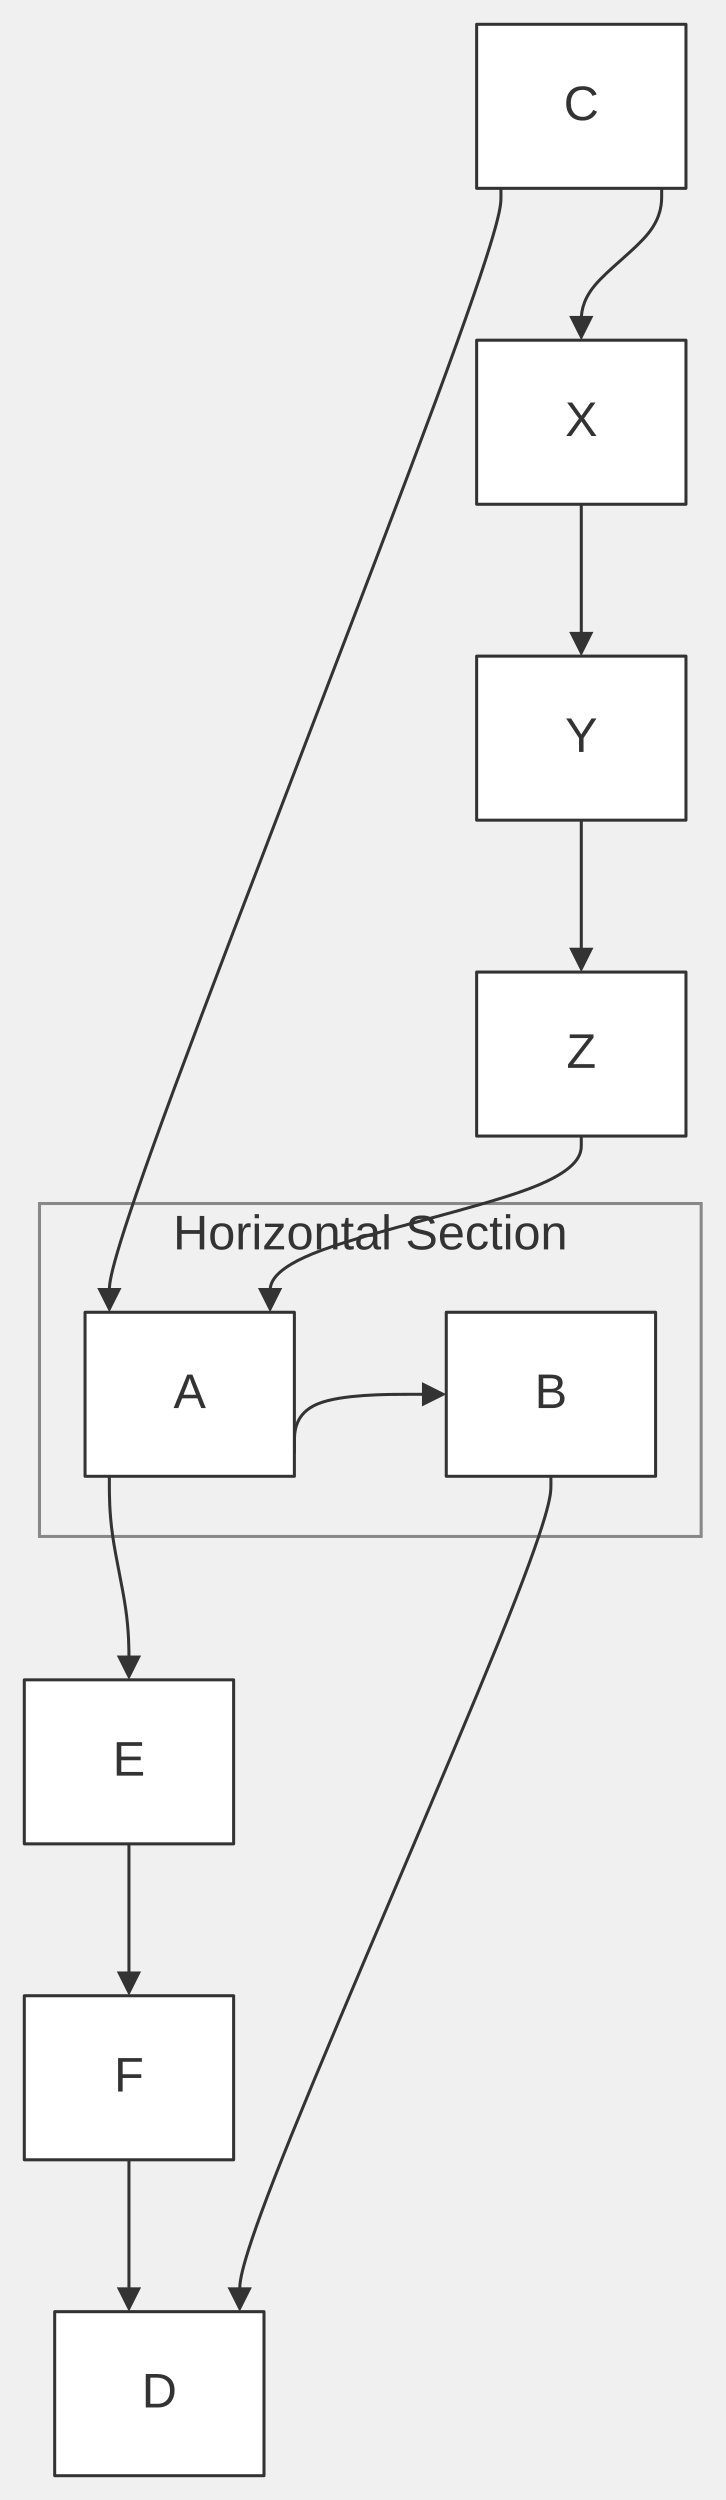
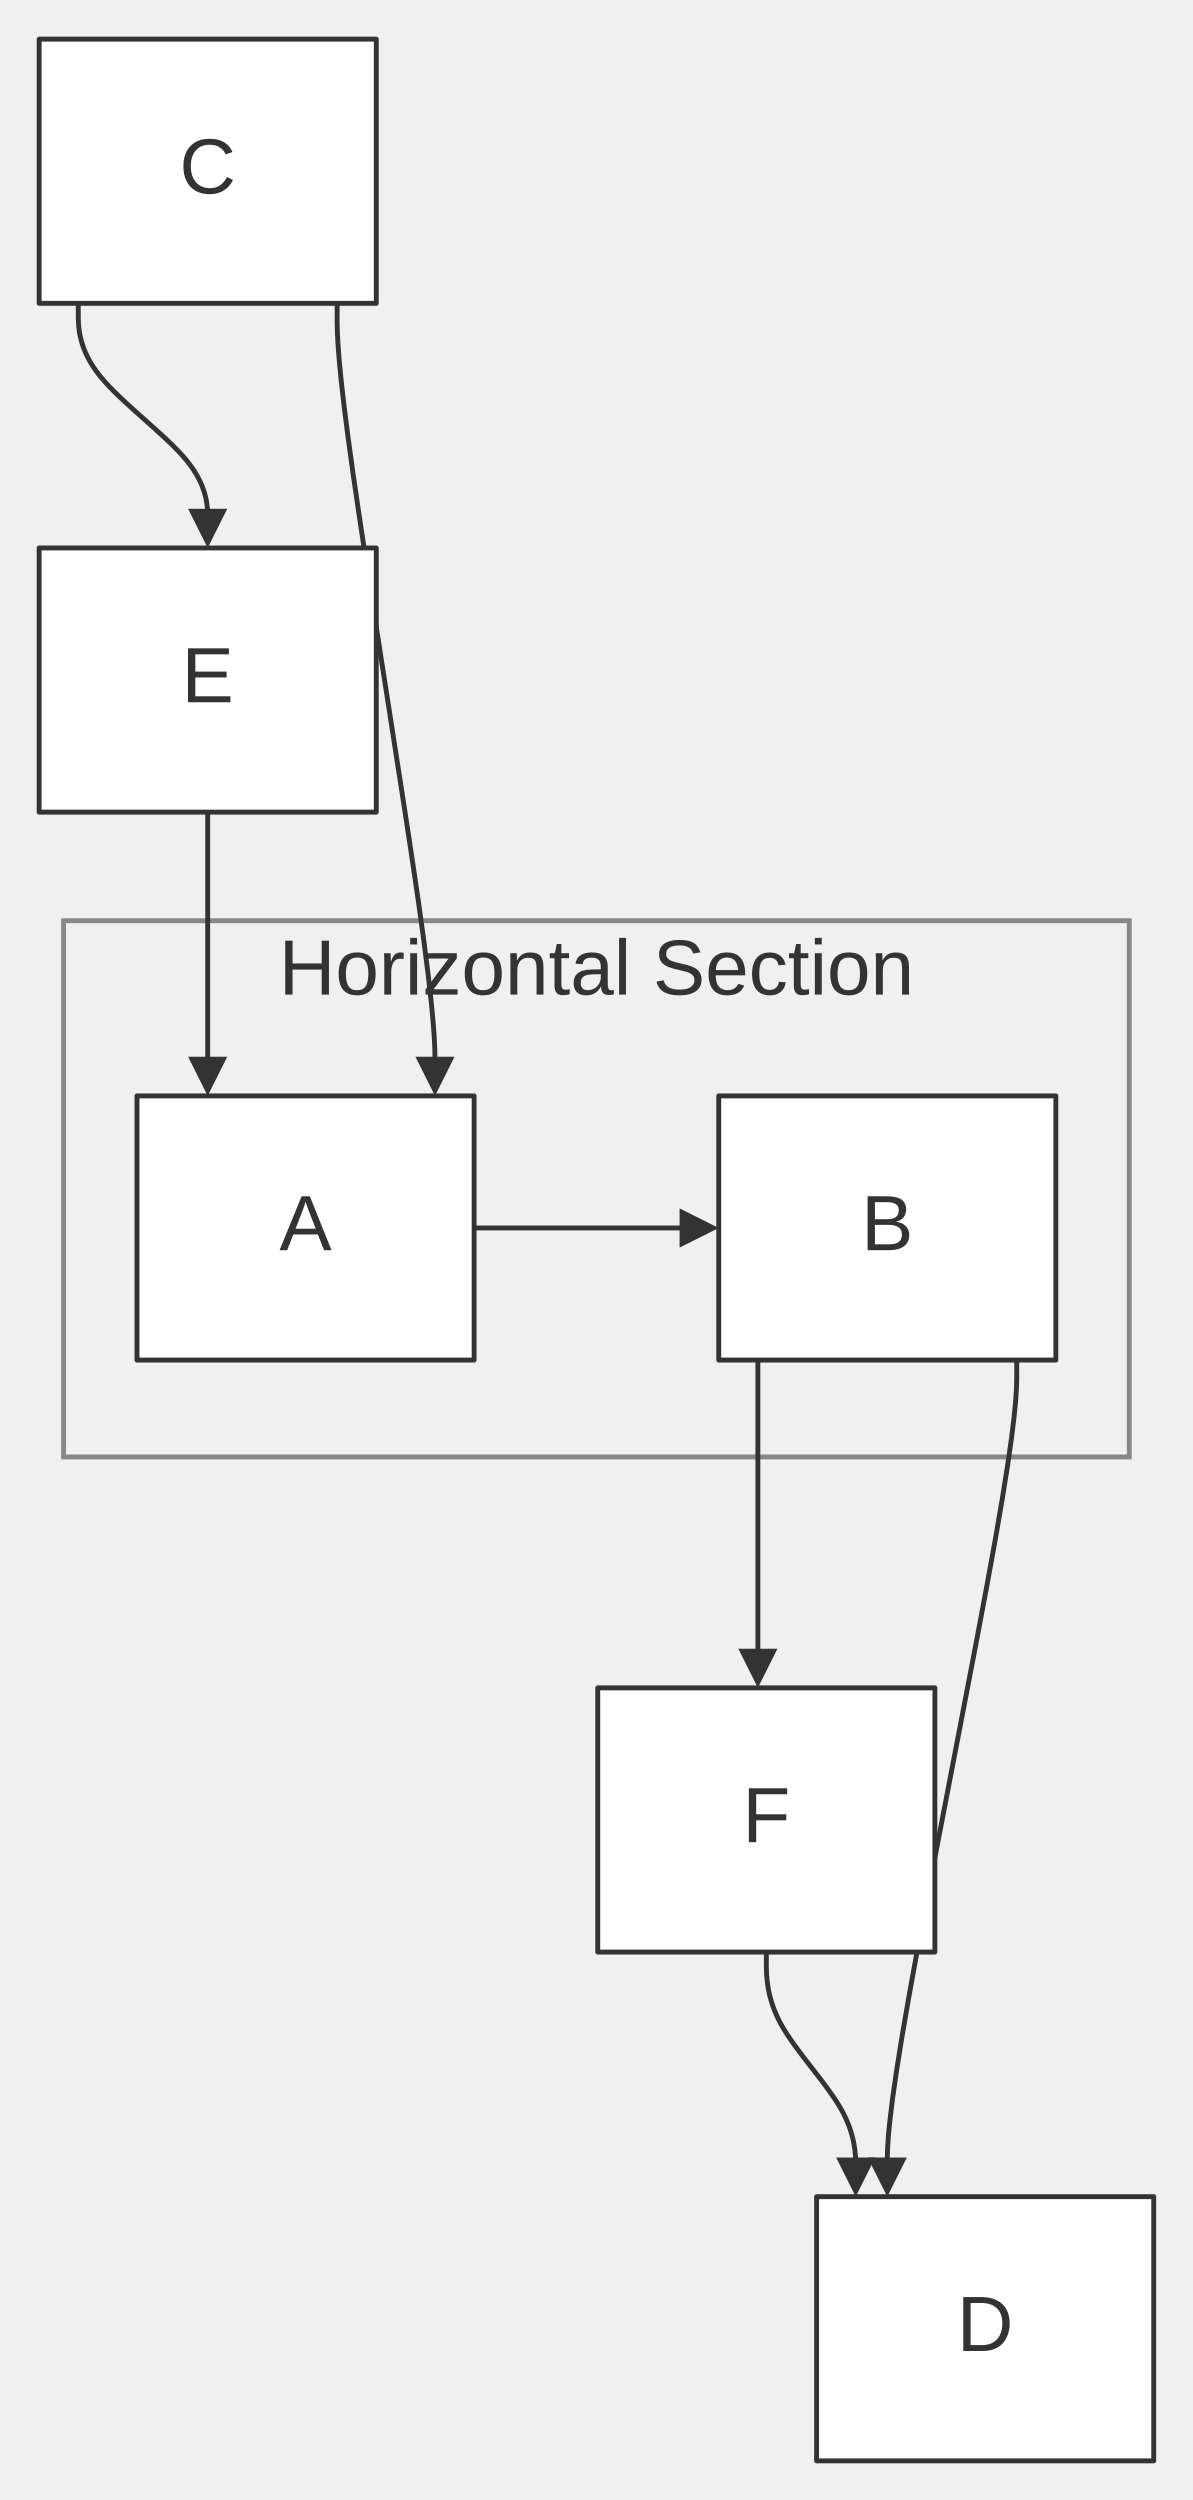
- <svg xmlns="http://www.w3.org/2000/svg" width="100%" viewBox="0 0 238.82 823.00" style="max-width: 238.82px; background-color: transparent;" font-family="&quot;trebuchet ms&quot;, verdana, arial, sans-serif" font-size="16.00">
+ <svg xmlns="http://www.w3.org/2000/svg" width="100%" viewBox="0 0 243.82 511.00" style="max-width: 243.82px; background-color: transparent;" font-family="&quot;trebuchet ms&quot;, verdana, arial, sans-serif" font-size="16.00">
  <defs>
    <marker id="arrowhead" viewBox="0 0 10.00 10.00" refX="5.00" refY="5.00" markerWidth="8.00" markerHeight="8.00" orient="auto-start-reverse" markerUnits="userSpaceOnUse">
      <path d="M 0 0 L 10.00 5.00 L 0 10.00 z" fill="#333" />
    </marker>
    <marker id="crosshead" viewBox="0 0 11.00 11.00" refX="12.00" refY="5.20" markerWidth="11.00" markerHeight="11.00" orient="auto-start-reverse" markerUnits="userSpaceOnUse">
      <path d="M 1,1 l 9,9 M 10,1 l -9,9" stroke="#333" stroke-width="2" />
    </marker>
    <marker id="circlehead" viewBox="0 0 10.00 10.00" refX="11.00" refY="5.00" markerWidth="11.00" markerHeight="11.00" orient="auto-start-reverse" markerUnits="userSpaceOnUse">
      <circle cx="5" cy="5" r="5" stroke="#333" stroke-width="1" fill="#333" />
    </marker>
    <marker id="open-arrowhead" viewBox="0 0 10.00 10.00" refX="5.00" refY="5.00" markerWidth="8.00" markerHeight="8.00" orient="auto-start-reverse" markerUnits="userSpaceOnUse">
      <polygon points="0,0 10.00,5.00 0,10.00" fill="white" stroke="#333" stroke-width="1" />
    </marker>
    <marker id="diamondhead" viewBox="0 0 12.00 12.00" refX="6.00" refY="6.00" markerWidth="12.00" markerHeight="12.00" orient="auto-start-reverse" markerUnits="userSpaceOnUse">
      <polygon points="0,6.00 6.00,0 12.00,6.00 6.00,12.00" fill="#333" />
    </marker>
    <marker id="open-diamondhead" viewBox="0 0 12.00 12.00" refX="6.00" refY="6.00" markerWidth="12.00" markerHeight="12.00" orient="auto-start-reverse" markerUnits="userSpaceOnUse">
      <polygon points="0,6.00 6.00,0 12.00,6.00 6.00,12.00" fill="white" stroke="#333" stroke-width="1" />
    </marker>
  </defs>
-   <g transform="translate(-25.00,-25.00)">
+   <g transform="translate(0.00,-25.00)">
    <g class="clusters">
-       <rect class="subgraph" x="38.00" y="421.20" width="217.82" height="109.60" fill="none" stroke="#888" stroke-width="1.00" />
-       <text x="146.91" y="425.20" text-anchor="middle" dominant-baseline="hanging" fill="#333">Horizontal Section</text>
+       <rect class="subgraph" x="13.00" y="213.20" width="217.82" height="109.60" fill="none" stroke="#888" stroke-width="1.00" />
+       <text x="121.91" y="217.20" text-anchor="middle" dominant-baseline="hanging" fill="#333">Horizontal Section</text>
    </g>
    <g class="edgePaths">
-       <path d="M121.91,503.00 L121.91,499.83 C121.91,496.67 121.91,490.33 129.58,487.17 C137.24,484.00 152.58,484.00 160.24,484.00 L167.91,484.00" stroke="#333" stroke-width="1.00" fill="none" stroke-linecap="round" stroke-linejoin="round" marker-end="url(#arrowhead)" />
-       <path d="M189.91,87.00 L189.91,90.00 C189.91,93.00 189.91,99.00 168.42,157.00 C146.94,215.00 103.97,325.00 82.48,383.00 C61.00,441.00 61.00,447.00 61.00,450.00 L61.00,453.00" stroke="#333" stroke-width="1.00" fill="none" stroke-linecap="round" stroke-linejoin="round" marker-end="url(#arrowhead)" />
-       <path d="M242.82,87.00 L242.82,89.33 C242.82,91.67 242.82,96.33 238.41,101.83 C234.00,107.33 225.18,113.67 220.77,119.00 C216.36,124.33 216.36,128.67 216.36,130.83 L216.36,133.00" stroke="#333" stroke-width="1.00" fill="none" stroke-linecap="round" stroke-linejoin="round" marker-end="url(#arrowhead)" />
-       <path d="M216.36,191.00 L216.36,237.00" stroke="#333" stroke-width="1.00" fill="none" stroke-linecap="round" stroke-linejoin="round" marker-end="url(#arrowhead)" />
-       <path d="M216.36,295.00 L216.36,341.00" stroke="#333" stroke-width="1.00" fill="none" stroke-linecap="round" stroke-linejoin="round" marker-end="url(#arrowhead)" />
-       <path d="M216.36,399.00 L216.36,401.71 C216.36,404.41 216.36,409.83 199.29,416.29 C182.21,422.75 148.06,430.25 130.98,436.55 C113.91,442.84 113.91,447.92 113.91,450.46 L113.91,453.00" stroke="#333" stroke-width="1.00" fill="none" stroke-linecap="round" stroke-linejoin="round" marker-end="url(#arrowhead)" />
-       <path d="M61.00,511.00 L61.00,514.00 C61.00,517.00 61.00,523.00 62.08,530.54 C63.15,538.08 65.30,547.16 66.38,554.66 C67.45,562.16 67.45,568.08 67.45,571.04 L67.45,574.00" stroke="#333" stroke-width="1.00" fill="none" stroke-linecap="round" stroke-linejoin="round" marker-end="url(#arrowhead)" />
-       <path d="M67.45,632.00 L67.45,678.00" stroke="#333" stroke-width="1.00" fill="none" stroke-linecap="round" stroke-linejoin="round" marker-end="url(#arrowhead)" />
-       <path d="M67.45,736.00 L67.45,782.00" stroke="#333" stroke-width="1.00" fill="none" stroke-linecap="round" stroke-linejoin="round" marker-end="url(#arrowhead)" />
-       <path d="M206.36,511.00 L206.36,514.00 C206.36,517.00 206.36,523.00 189.29,565.17 C172.21,607.33 138.06,685.67 120.98,727.83 C103.91,770.00 103.91,776.00 103.91,779.00 L103.91,782.00" stroke="#333" stroke-width="1.00" fill="none" stroke-linecap="round" stroke-linejoin="round" marker-end="url(#arrowhead)" />
+       <path d="M96.91,276.00 L142.91,276.00" stroke="#333" stroke-width="1.00" fill="none" stroke-linecap="round" stroke-linejoin="round" marker-end="url(#arrowhead)" />
+       <path d="M16.00,87.00 L16.00,89.33 C16.00,91.67 16.00,96.33 20.41,101.83 C24.82,107.33 33.64,113.67 38.05,119.00 C42.45,124.33 42.45,128.67 42.45,130.83 L42.45,133.00" stroke="#333" stroke-width="1.00" fill="none" stroke-linecap="round" stroke-linejoin="round" marker-end="url(#arrowhead)" />
+       <path d="M42.45,191.00 L42.45,245.00" stroke="#333" stroke-width="1.00" fill="none" stroke-linecap="round" stroke-linejoin="round" marker-end="url(#arrowhead)" />
+       <path d="M68.91,87.00 L68.91,90.00 C68.91,93.00 68.91,99.00 72.24,122.33 C75.58,145.67 82.24,186.33 85.58,209.67 C88.91,233.00 88.91,239.00 88.91,242.00 L88.91,245.00" stroke="#333" stroke-width="1.00" fill="none" stroke-linecap="round" stroke-linejoin="round" marker-end="url(#arrowhead)" />
+       <path d="M154.91,303.00 L154.91,366.00" stroke="#333" stroke-width="1.00" fill="none" stroke-linecap="round" stroke-linejoin="round" marker-end="url(#arrowhead)" />
+       <path d="M156.64,424.00 L156.64,426.33 C156.64,428.67 156.64,433.33 159.68,438.83 C162.73,444.33 168.82,450.67 171.86,456.00 C174.91,461.33 174.91,465.67 174.91,467.83 L174.91,470.00" stroke="#333" stroke-width="1.00" fill="none" stroke-linecap="round" stroke-linejoin="round" marker-end="url(#arrowhead)" />
+       <path d="M207.82,303.00 L207.82,306.00 C207.82,309.00 207.82,315.00 203.41,339.83 C199.00,364.67 190.18,408.33 185.77,433.17 C181.36,458.00 181.36,464.00 181.36,467.00 L181.36,470.00" stroke="#333" stroke-width="1.00" fill="none" stroke-linecap="round" stroke-linejoin="round" marker-end="url(#arrowhead)" />
    </g>
    <g class="edgeLabels">
    </g>
    <g class="nodes">
-       <rect x="53.00" y="457.00" width="68.91" height="54.00" fill="white" stroke="#333" stroke-width="1.00" stroke-linejoin="round" />
-       <text x="87.45" y="484.00" text-anchor="middle" dominant-baseline="middle" fill="#333">A</text>
-       <rect x="171.91" y="457.00" width="68.91" height="54.00" fill="white" stroke="#333" stroke-width="1.00" stroke-linejoin="round" />
-       <text x="206.36" y="484.00" text-anchor="middle" dominant-baseline="middle" fill="#333">B</text>
-       <rect x="181.91" y="33.00" width="68.91" height="54.00" fill="white" stroke="#333" stroke-width="1.00" stroke-linejoin="round" />
-       <text x="216.36" y="60.00" text-anchor="middle" dominant-baseline="middle" fill="#333">C</text>
-       <rect x="43.00" y="786.00" width="68.91" height="54.00" fill="white" stroke="#333" stroke-width="1.00" stroke-linejoin="round" />
-       <text x="77.45" y="813.00" text-anchor="middle" dominant-baseline="middle" fill="#333">D</text>
-       <rect x="33.00" y="578.00" width="68.91" height="54.00" fill="white" stroke="#333" stroke-width="1.00" stroke-linejoin="round" />
-       <text x="67.45" y="605.00" text-anchor="middle" dominant-baseline="middle" fill="#333">E</text>
-       <rect x="33.00" y="682.00" width="68.91" height="54.00" fill="white" stroke="#333" stroke-width="1.00" stroke-linejoin="round" />
-       <text x="67.45" y="709.00" text-anchor="middle" dominant-baseline="middle" fill="#333">F</text>
-       <rect x="181.91" y="137.00" width="68.91" height="54.00" fill="white" stroke="#333" stroke-width="1.00" stroke-linejoin="round" />
-       <text x="216.36" y="164.00" text-anchor="middle" dominant-baseline="middle" fill="#333">X</text>
-       <rect x="181.91" y="241.00" width="68.91" height="54.00" fill="white" stroke="#333" stroke-width="1.00" stroke-linejoin="round" />
-       <text x="216.36" y="268.00" text-anchor="middle" dominant-baseline="middle" fill="#333">Y</text>
-       <rect x="181.91" y="345.00" width="68.91" height="54.00" fill="white" stroke="#333" stroke-width="1.00" stroke-linejoin="round" />
-       <text x="216.36" y="372.00" text-anchor="middle" dominant-baseline="middle" fill="#333">Z</text>
+       <rect x="28.00" y="249.00" width="68.91" height="54.00" fill="white" stroke="#333" stroke-width="1.00" stroke-linejoin="round" />
+       <text x="62.45" y="276.00" text-anchor="middle" dominant-baseline="middle" fill="#333">A</text>
+       <rect x="146.91" y="249.00" width="68.91" height="54.00" fill="white" stroke="#333" stroke-width="1.00" stroke-linejoin="round" />
+       <text x="181.36" y="276.00" text-anchor="middle" dominant-baseline="middle" fill="#333">B</text>
+       <rect x="8.00" y="33.00" width="68.91" height="54.00" fill="white" stroke="#333" stroke-width="1.00" stroke-linejoin="round" />
+       <text x="42.45" y="60.00" text-anchor="middle" dominant-baseline="middle" fill="#333">C</text>
+       <rect x="166.91" y="474.00" width="68.91" height="54.00" fill="white" stroke="#333" stroke-width="1.00" stroke-linejoin="round" />
+       <text x="201.36" y="501.00" text-anchor="middle" dominant-baseline="middle" fill="#333">D</text>
+       <rect x="8.00" y="137.00" width="68.91" height="54.00" fill="white" stroke="#333" stroke-width="1.00" stroke-linejoin="round" />
+       <text x="42.45" y="164.00" text-anchor="middle" dominant-baseline="middle" fill="#333">E</text>
+       <rect x="122.18" y="370.00" width="68.91" height="54.00" fill="white" stroke="#333" stroke-width="1.00" stroke-linejoin="round" />
+       <text x="156.64" y="397.00" text-anchor="middle" dominant-baseline="middle" fill="#333">F</text>
    </g>
  </g>
</svg>
